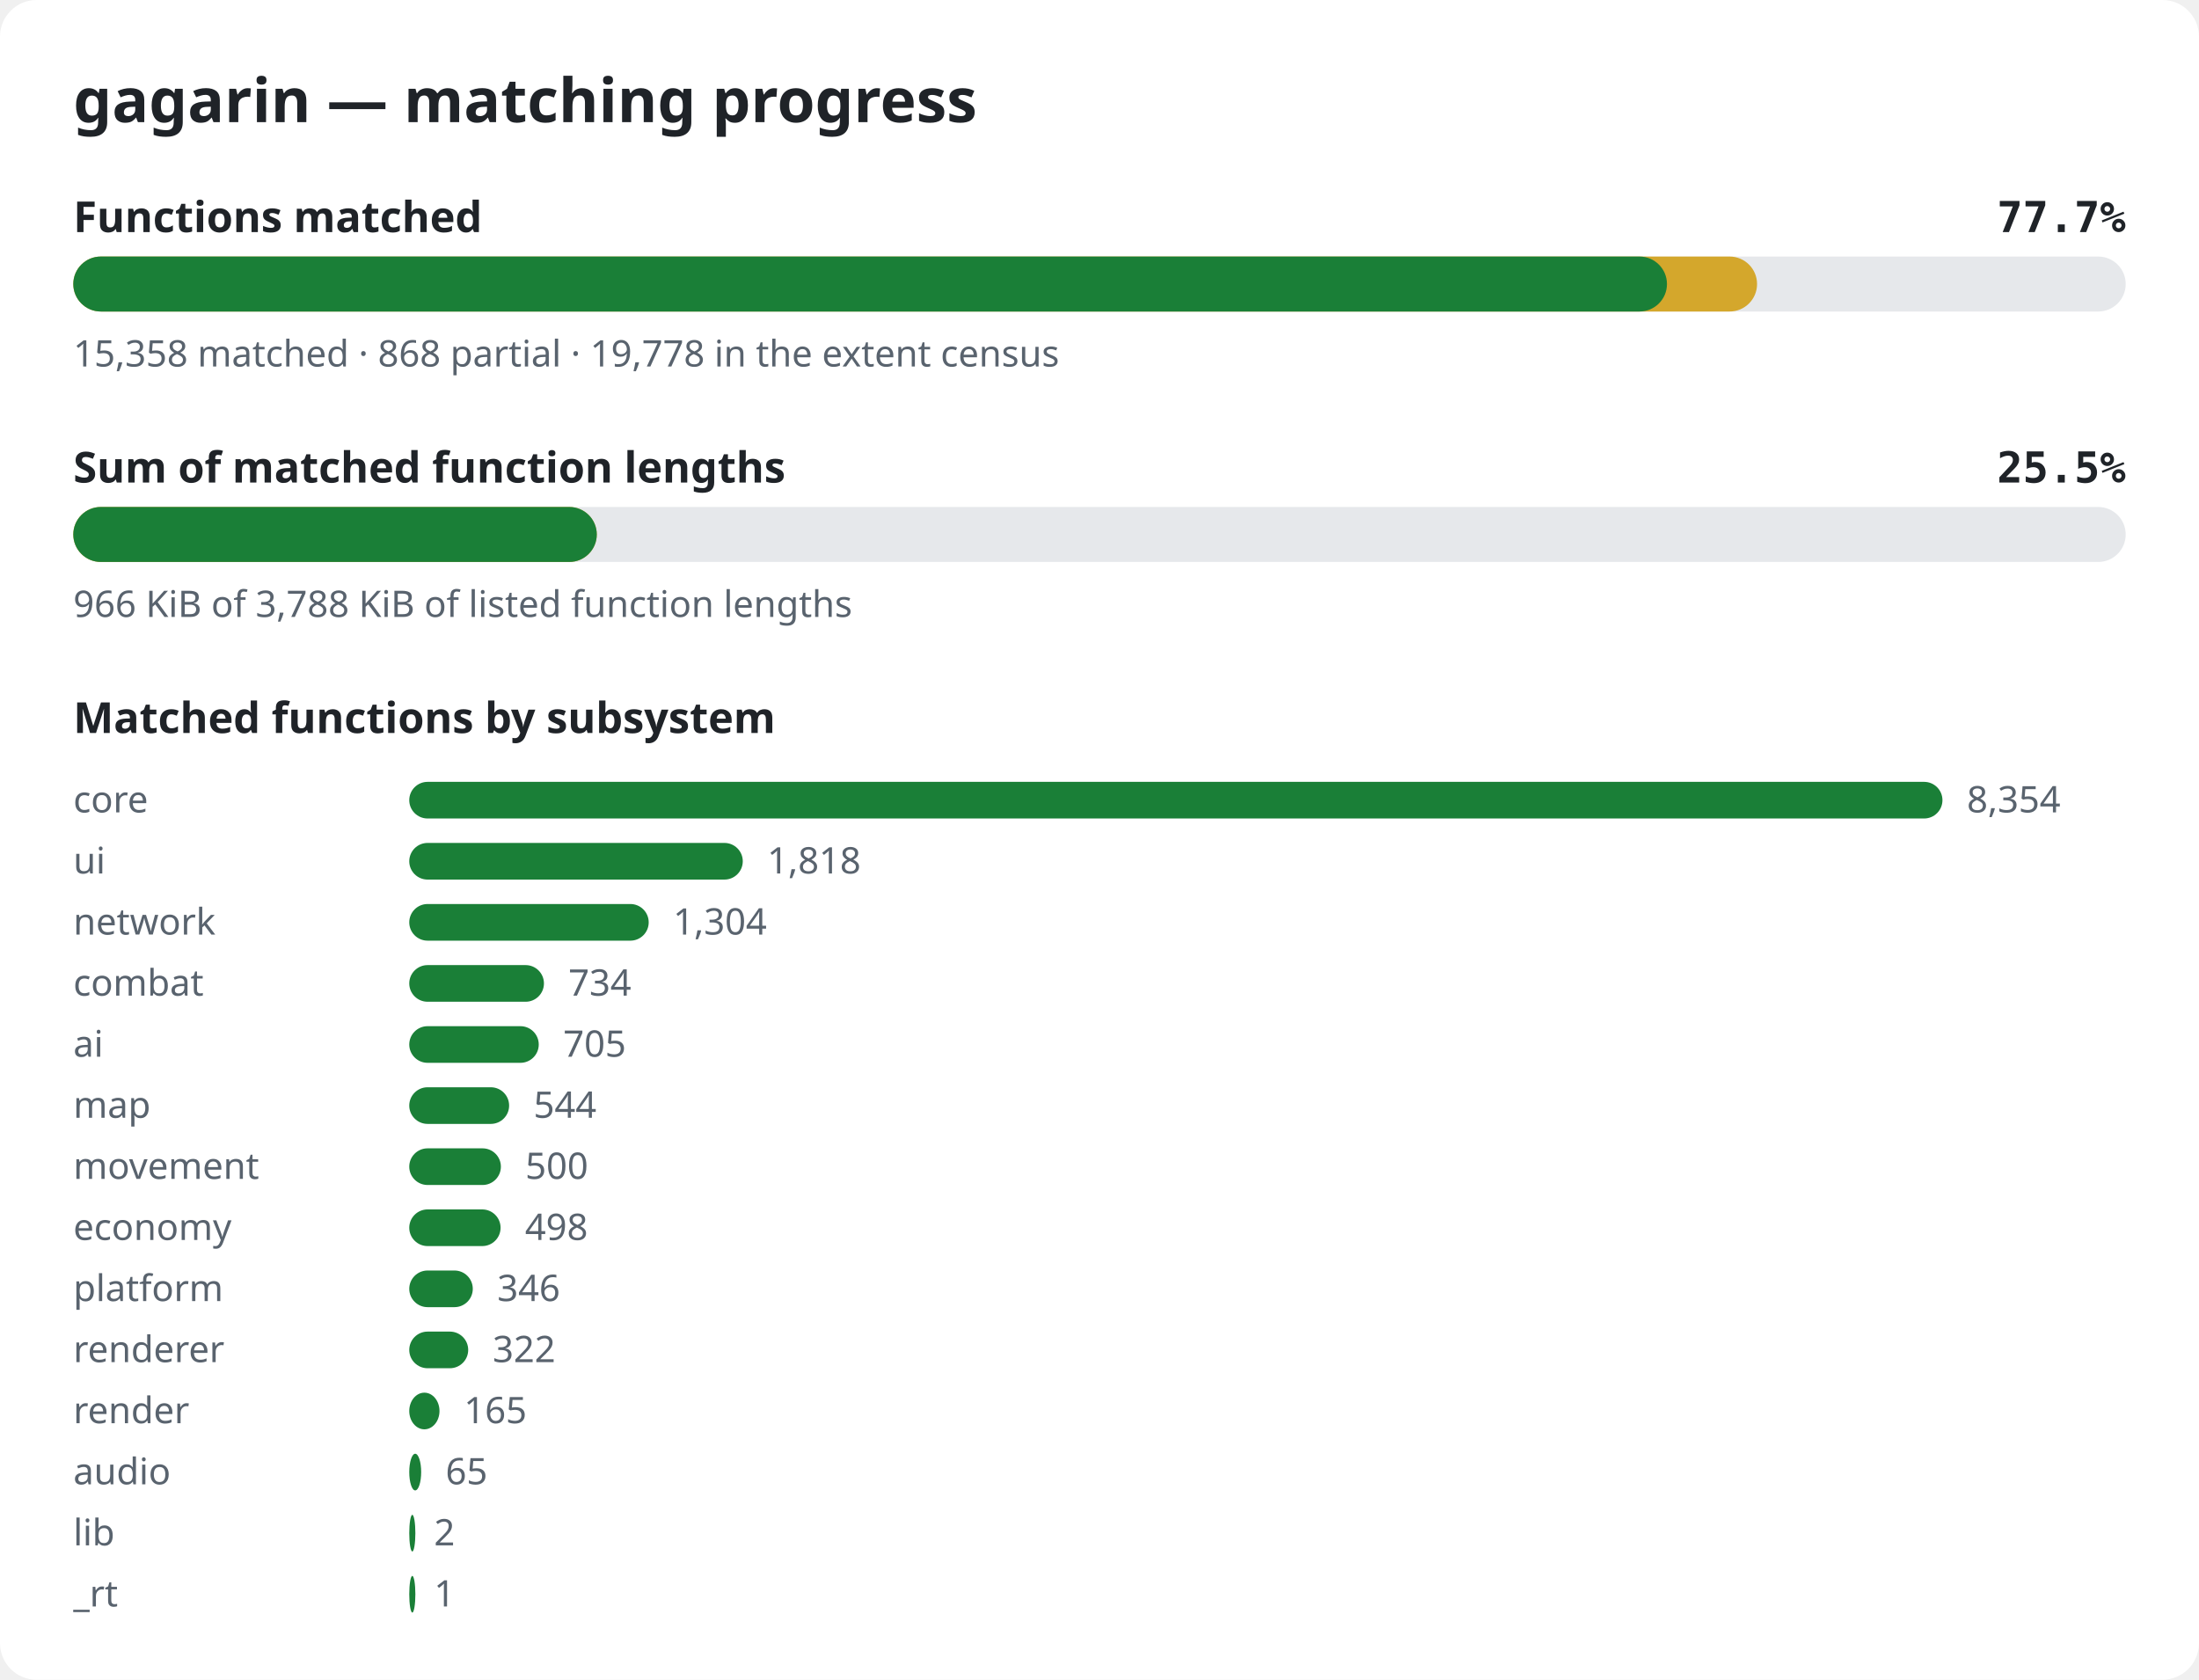
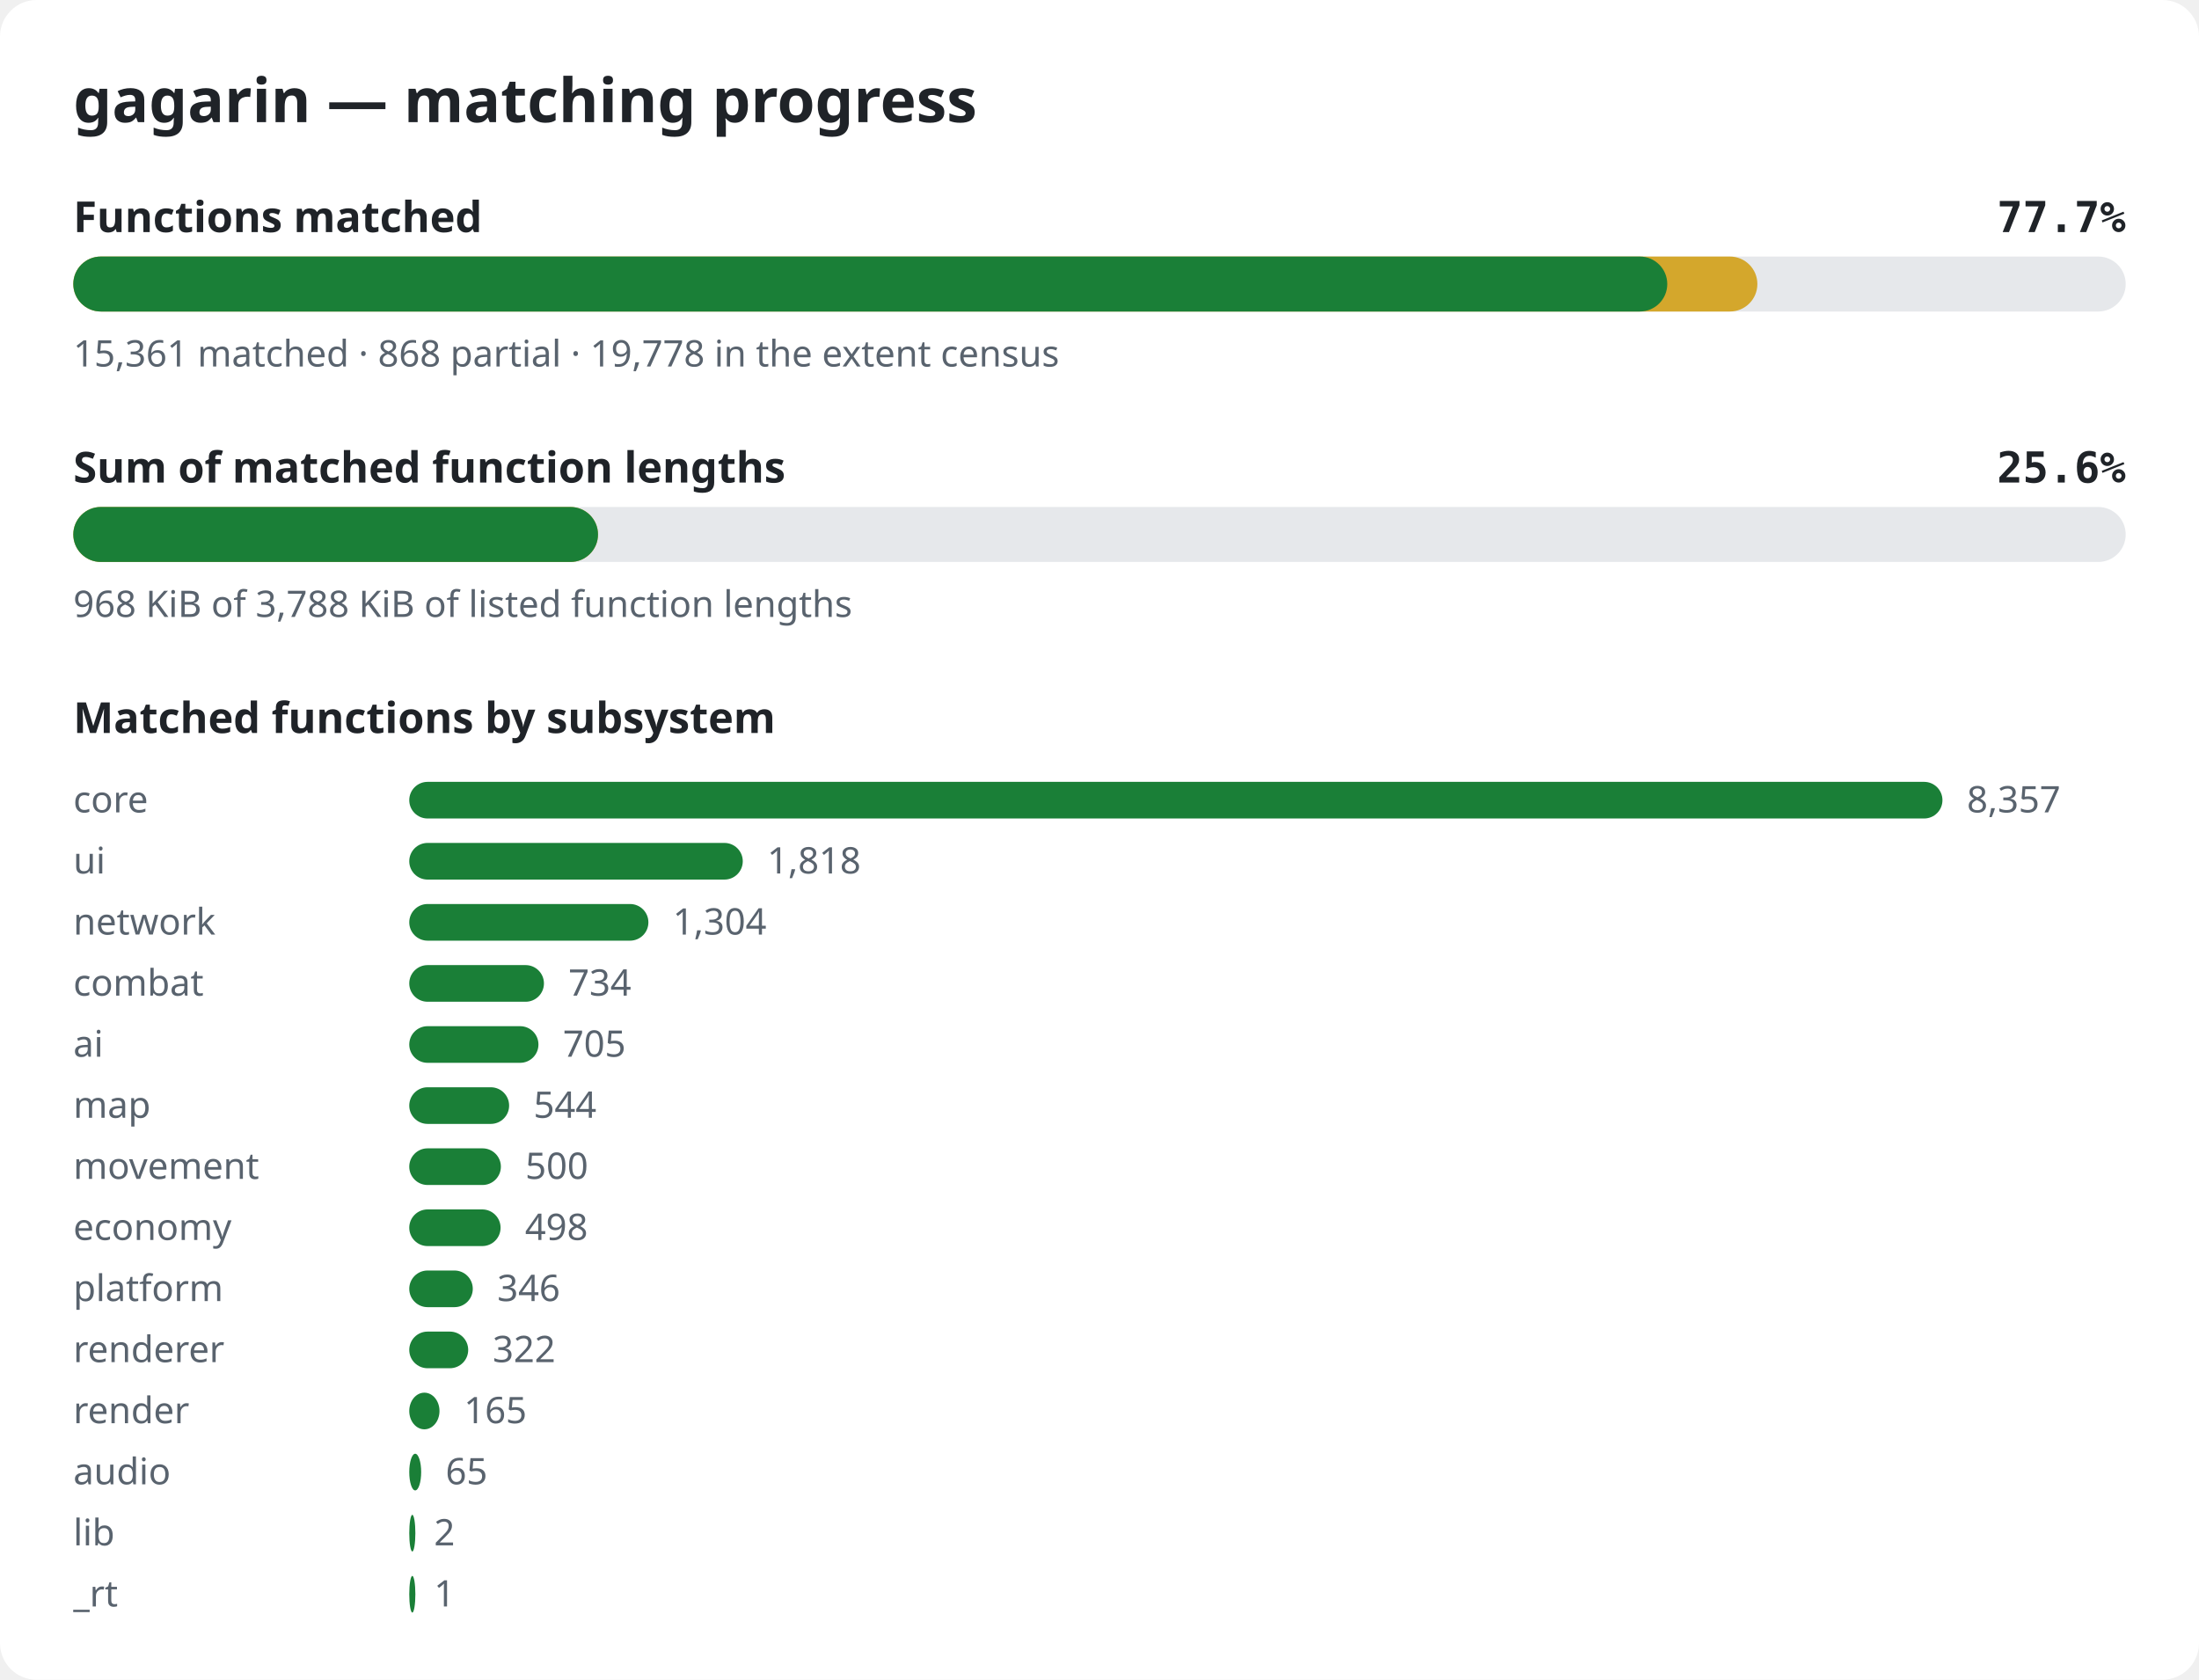
<svg xmlns="http://www.w3.org/2000/svg" width="720" height="550" viewBox="0 0 720 550" role="img" aria-label="gagarin matching progress">
  <style>.bg{fill:#ffffff}.title{font:600 20px sans-serif;fill:#1f2328}.label{font:600 14px sans-serif;fill:#1f2328}.pct{font:600 14px monospace;fill:#1f2328}.note{font:12px sans-serif;fill:#59636e}.track{fill:#e6e8eb}.done{fill:#1a7f37}.partial{fill:#d4a72c}@media (prefers-color-scheme: dark){.bg{fill:#0d1117}.title,.label,.pct{fill:#e6edf3}.note{fill:#9198a1}.track{fill:#262c36}.done{fill:#3fb950}.partial{fill:#d29922}}</style>
  <rect width="720" height="550" rx="12" class="bg" />
  <text x="24" y="40" class="title">gagarin — matching progress</text>
  <text x="24" y="76" class="label">Functions matched</text>
  <text x="696" y="76" class="pct" text-anchor="end">77.7%</text>
  <rect x="24" y="84" width="672" height="18" rx="9" class="track" />
-   <rect x="24" y="84" width="551.3" height="18" rx="9" class="partial" />
-   <rect x="24" y="84" width="521.8" height="18" rx="9" class="done" />
-   <text x="24" y="120" class="note">15,358 matched · 868 partial · 19,778 in the extent census</text>
+   <rect x="24" y="84" width="551.4" height="18" rx="9" class="partial" />
+   <rect x="24" y="84" width="521.9" height="18" rx="9" class="done" />
+   <text x="24" y="120" class="note">15,361 matched · 868 partial · 19,778 in the extent census</text>
  <text x="24" y="158" class="label">Sum of matched function lengths</text>
-   <text x="696" y="158" class="pct" text-anchor="end">25.5%</text>
+   <text x="696" y="158" class="pct" text-anchor="end">25.6%</text>
  <rect x="24" y="166" width="672" height="18" rx="9" class="track" />
-   <rect x="24" y="166" width="171.4" height="18" rx="9" class="partial" />
-   <rect x="24" y="166" width="171.4" height="18" rx="9" class="done" />
-   <text x="24" y="202" class="note">966 KiB of 3,788 KiB of listed function lengths</text>
+   <rect x="24" y="166" width="171.8" height="18" rx="9" class="partial" />
+   <rect x="24" y="166" width="171.8" height="18" rx="9" class="done" />
+   <text x="24" y="202" class="note">968 KiB of 3,788 KiB of listed function lengths</text>
  <text x="24" y="240" class="label">Matched functions by subsystem</text>
  <text x="24" y="266" class="note">core</text>
  <rect x="134" y="256" width="502.0" height="12" rx="6" class="done" />
-   <text x="644.0" y="266" class="note">8,354</text>
+   <text x="644.0" y="266" class="note">8,357</text>
  <text x="24" y="286" class="note">ui</text>
  <rect x="134" y="276" width="109.2" height="12" rx="6" class="done" />
  <text x="251.2" y="286" class="note">1,818</text>
  <text x="24" y="306" class="note">network</text>
-   <rect x="134" y="296" width="78.4" height="12" rx="6" class="done" />
-   <text x="220.4" y="306" class="note">1,304</text>
+   <rect x="134" y="296" width="78.3" height="12" rx="6" class="done" />
+   <text x="220.3" y="306" class="note">1,304</text>
  <text x="24" y="326" class="note">combat</text>
  <rect x="134" y="316" width="44.1" height="12" rx="6" class="done" />
  <text x="186.1" y="326" class="note">734</text>
  <text x="24" y="346" class="note">ai</text>
-   <rect x="134" y="336" width="42.4" height="12" rx="6" class="done" />
-   <text x="184.4" y="346" class="note">705</text>
+   <rect x="134" y="336" width="42.3" height="12" rx="6" class="done" />
+   <text x="184.3" y="346" class="note">705</text>
  <text x="24" y="366" class="note">map</text>
  <rect x="134" y="356" width="32.7" height="12" rx="6" class="done" />
  <text x="174.7" y="366" class="note">544</text>
  <text x="24" y="386" class="note">movement</text>
  <rect x="134" y="376" width="30.0" height="12" rx="6" class="done" />
  <text x="172.0" y="386" class="note">500</text>
  <text x="24" y="406" class="note">economy</text>
  <rect x="134" y="396" width="29.9" height="12" rx="6" class="done" />
  <text x="171.9" y="406" class="note">498</text>
  <text x="24" y="426" class="note">platform</text>
  <rect x="134" y="416" width="20.8" height="12" rx="6" class="done" />
  <text x="162.8" y="426" class="note">346</text>
  <text x="24" y="446" class="note">renderer</text>
  <rect x="134" y="436" width="19.3" height="12" rx="6" class="done" />
  <text x="161.3" y="446" class="note">322</text>
  <text x="24" y="466" class="note">render</text>
  <rect x="134" y="456" width="9.9" height="12" rx="6" class="done" />
  <text x="151.9" y="466" class="note">165</text>
  <text x="24" y="486" class="note">audio</text>
  <rect x="134" y="476" width="3.9" height="12" rx="6" class="done" />
  <text x="145.9" y="486" class="note">65</text>
  <text x="24" y="506" class="note">lib</text>
  <rect x="134" y="496" width="2.0" height="12" rx="6" class="done" />
  <text x="142.1" y="506" class="note">2</text>
  <text x="24" y="526" class="note">_rt</text>
  <rect x="134" y="516" width="2.0" height="12" rx="6" class="done" />
  <text x="142.1" y="526" class="note">1</text>
</svg>
